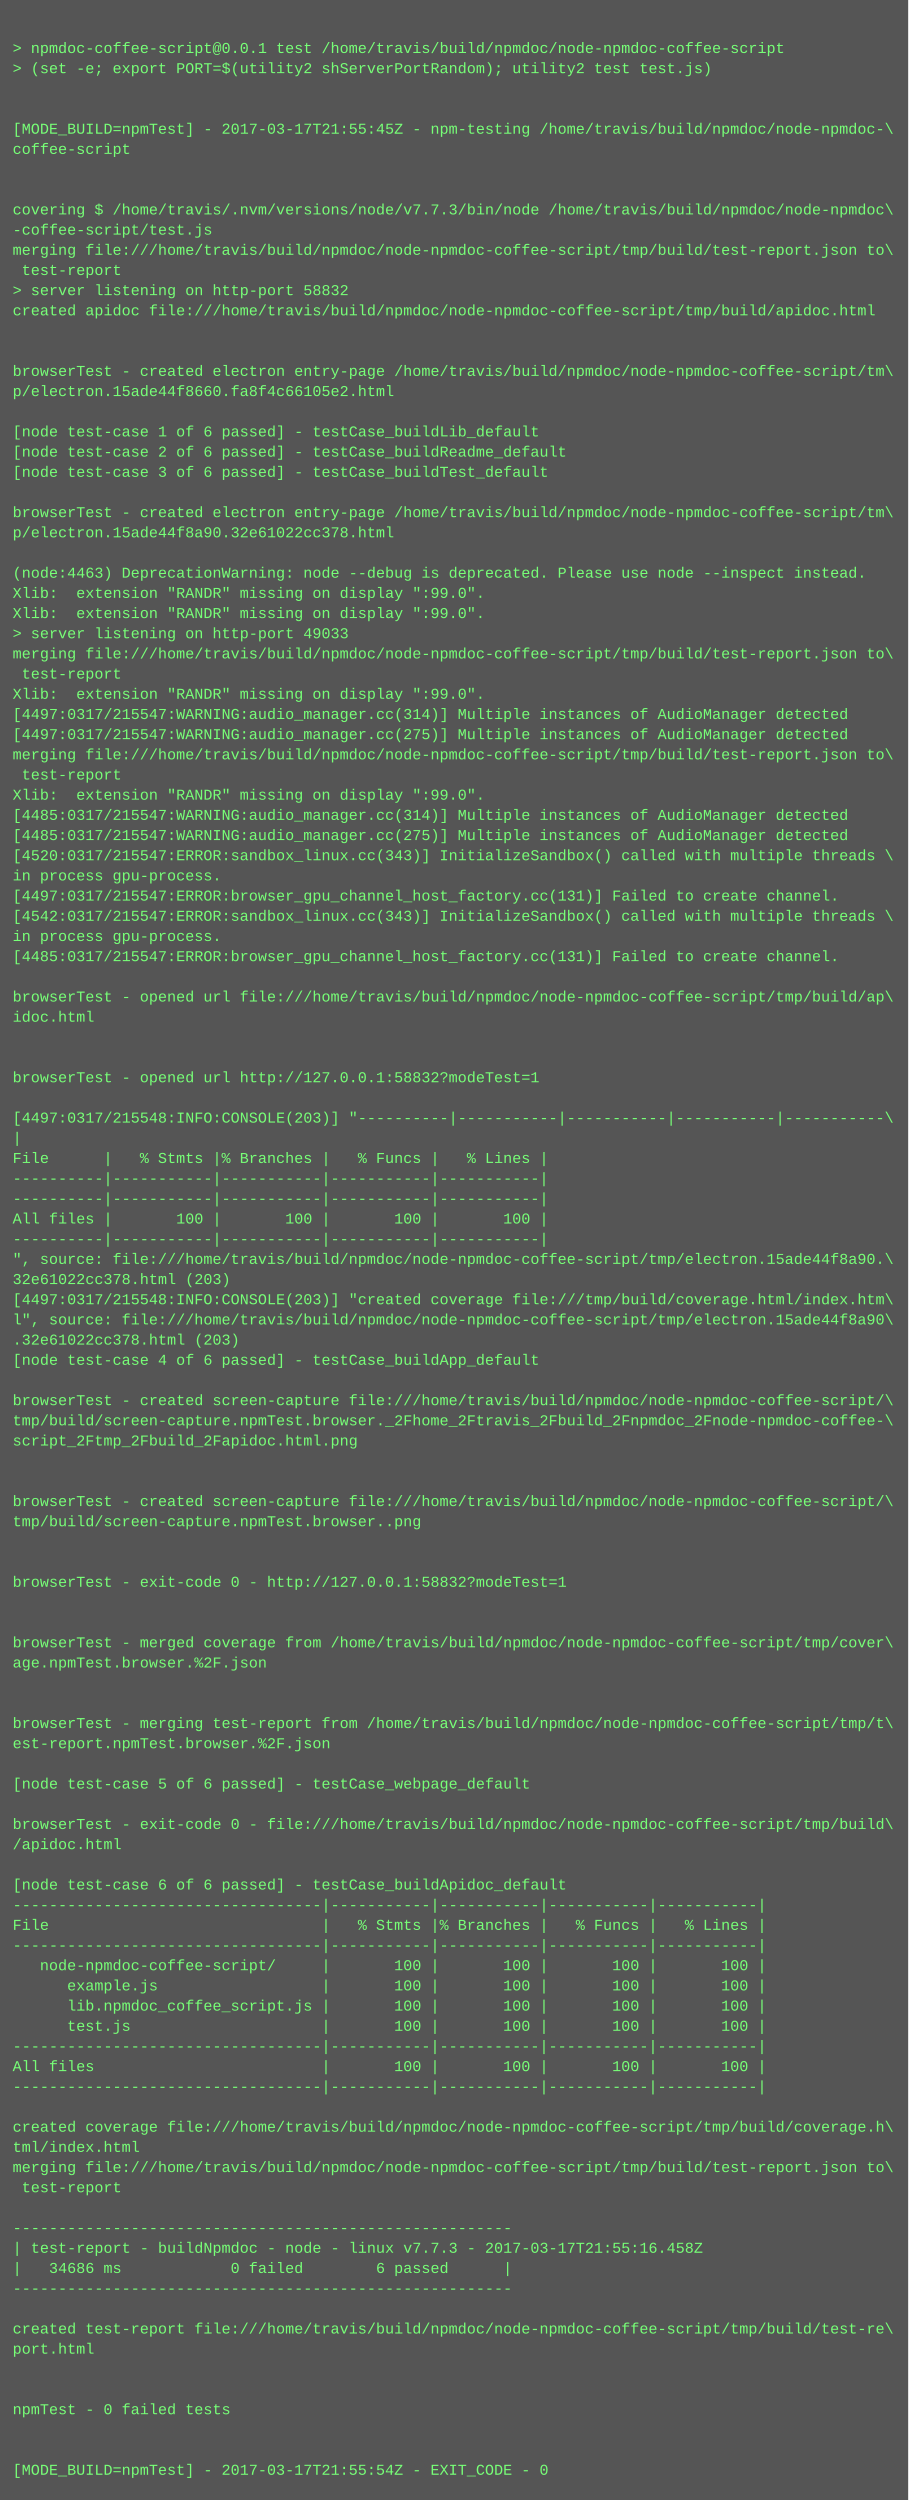
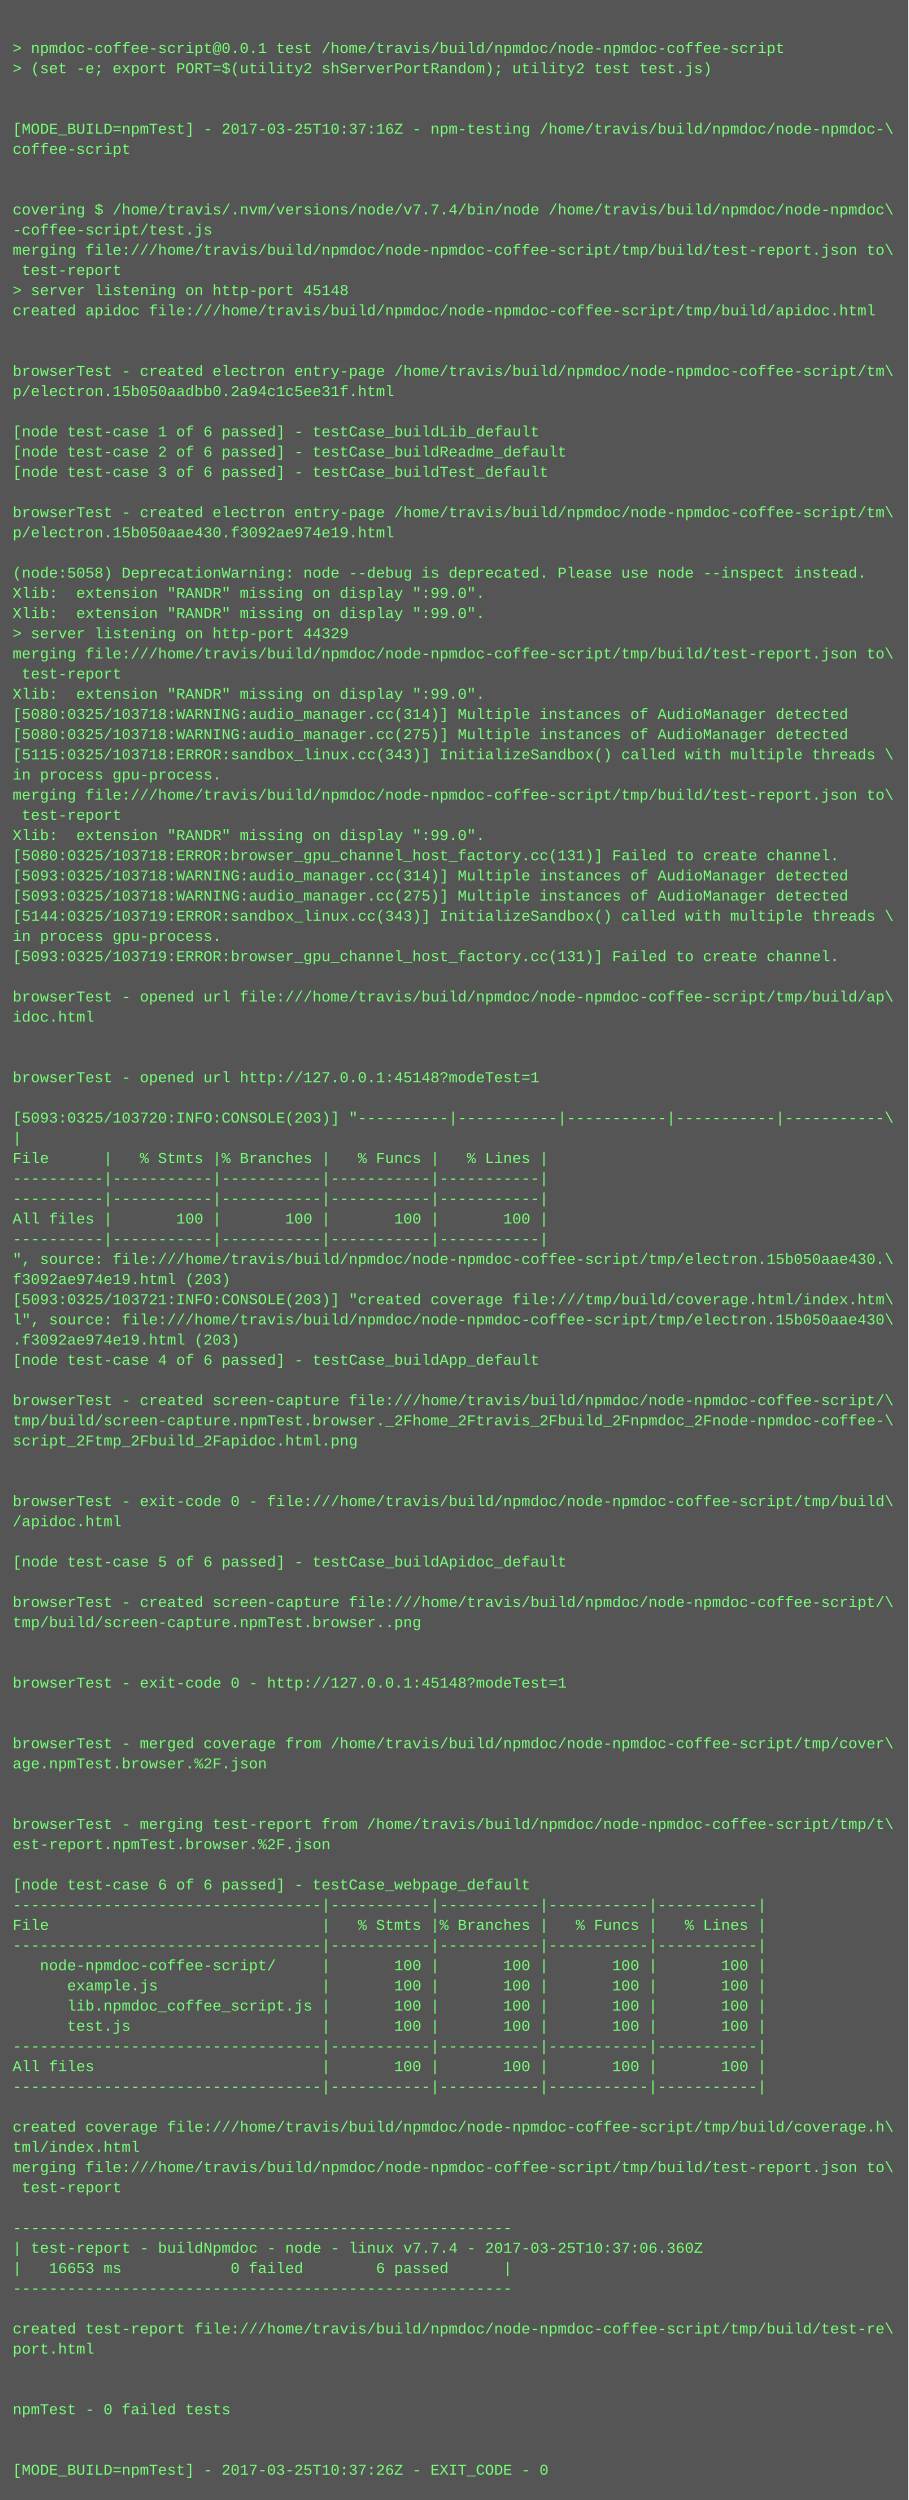
<svg xmlns="http://www.w3.org/2000/svg" height="1982" width="720">
  <rect height="1982" fill="#555" width="720" />
  <text fill="#7f7" font-family="Courier New" font-size="12" xml:space="preserve">
    <tspan x="10" y="26" />
    <tspan x="10" y="42">&gt; npmdoc-coffee-script@0.0.1 test /home/travis/build/npmdoc/node-npmdoc-coffee-script</tspan>
    <tspan x="10" y="58">&gt; (set -e; export PORT=$(utility2 shServerPortRandom); utility2 test test.js)</tspan>
    <tspan x="10" y="74" />
    <tspan x="10" y="90" />
-     <tspan x="10" y="106">[MODE_BUILD=npmTest] - 2017-03-17T21:55:45Z - npm-testing /home/travis/build/npmdoc/node-npmdoc-\</tspan>
+     <tspan x="10" y="106">[MODE_BUILD=npmTest] - 2017-03-25T10:37:16Z - npm-testing /home/travis/build/npmdoc/node-npmdoc-\</tspan>
    <tspan x="10" y="122">coffee-script</tspan>
    <tspan x="10" y="138" />
    <tspan x="10" y="154" />
-     <tspan x="10" y="170">covering $ /home/travis/.nvm/versions/node/v7.7.3/bin/node /home/travis/build/npmdoc/node-npmdoc\</tspan>
+     <tspan x="10" y="170">covering $ /home/travis/.nvm/versions/node/v7.7.4/bin/node /home/travis/build/npmdoc/node-npmdoc\</tspan>
    <tspan x="10" y="186">-coffee-script/test.js</tspan>
    <tspan x="10" y="202">merging file:///home/travis/build/npmdoc/node-npmdoc-coffee-script/tmp/build/test-report.json to\</tspan>
    <tspan x="10" y="218"> test-report</tspan>
-     <tspan x="10" y="234">&gt; server listening on http-port 58832</tspan>
+     <tspan x="10" y="234">&gt; server listening on http-port 45148</tspan>
    <tspan x="10" y="250">created apidoc file:///home/travis/build/npmdoc/node-npmdoc-coffee-script/tmp/build/apidoc.html</tspan>
    <tspan x="10" y="266" />
    <tspan x="10" y="282" />
    <tspan x="10" y="298">browserTest - created electron entry-page /home/travis/build/npmdoc/node-npmdoc-coffee-script/tm\</tspan>
-     <tspan x="10" y="314">p/electron.15ade44f8660.fa8f4c66105e2.html</tspan>
+     <tspan x="10" y="314">p/electron.15b050aadbb0.2a94c1c5ee31f.html</tspan>
    <tspan x="10" y="330" />
    <tspan x="10" y="346">[node test-case 1 of 6 passed] - testCase_buildLib_default</tspan>
    <tspan x="10" y="362">[node test-case 2 of 6 passed] - testCase_buildReadme_default</tspan>
    <tspan x="10" y="378">[node test-case 3 of 6 passed] - testCase_buildTest_default</tspan>
    <tspan x="10" y="394" />
    <tspan x="10" y="410">browserTest - created electron entry-page /home/travis/build/npmdoc/node-npmdoc-coffee-script/tm\</tspan>
-     <tspan x="10" y="426">p/electron.15ade44f8a90.32e61022cc378.html</tspan>
+     <tspan x="10" y="426">p/electron.15b050aae430.f3092ae974e19.html</tspan>
    <tspan x="10" y="442" />
-     <tspan x="10" y="458">(node:4463) DeprecationWarning: node --debug is deprecated. Please use node --inspect instead.</tspan>
+     <tspan x="10" y="458">(node:5058) DeprecationWarning: node --debug is deprecated. Please use node --inspect instead.</tspan>
    <tspan x="10" y="474">Xlib:  extension "RANDR" missing on display ":99.0".</tspan>
    <tspan x="10" y="490">Xlib:  extension "RANDR" missing on display ":99.0".</tspan>
-     <tspan x="10" y="506">&gt; server listening on http-port 49033</tspan>
+     <tspan x="10" y="506">&gt; server listening on http-port 44329</tspan>
    <tspan x="10" y="522">merging file:///home/travis/build/npmdoc/node-npmdoc-coffee-script/tmp/build/test-report.json to\</tspan>
    <tspan x="10" y="538"> test-report</tspan>
    <tspan x="10" y="554">Xlib:  extension "RANDR" missing on display ":99.0".</tspan>
-     <tspan x="10" y="570">[4497:0317/215547:WARNING:audio_manager.cc(314)] Multiple instances of AudioManager detected</tspan>
-     <tspan x="10" y="586">[4497:0317/215547:WARNING:audio_manager.cc(275)] Multiple instances of AudioManager detected</tspan>
-     <tspan x="10" y="602">merging file:///home/travis/build/npmdoc/node-npmdoc-coffee-script/tmp/build/test-report.json to\</tspan>
-     <tspan x="10" y="618"> test-report</tspan>
-     <tspan x="10" y="634">Xlib:  extension "RANDR" missing on display ":99.0".</tspan>
-     <tspan x="10" y="650">[4485:0317/215547:WARNING:audio_manager.cc(314)] Multiple instances of AudioManager detected</tspan>
-     <tspan x="10" y="666">[4485:0317/215547:WARNING:audio_manager.cc(275)] Multiple instances of AudioManager detected</tspan>
-     <tspan x="10" y="682">[4520:0317/215547:ERROR:sandbox_linux.cc(343)] InitializeSandbox() called with multiple threads \</tspan>
-     <tspan x="10" y="698">in process gpu-process. </tspan>
-     <tspan x="10" y="714">[4497:0317/215547:ERROR:browser_gpu_channel_host_factory.cc(131)] Failed to create channel.</tspan>
-     <tspan x="10" y="730">[4542:0317/215547:ERROR:sandbox_linux.cc(343)] InitializeSandbox() called with multiple threads \</tspan>
+     <tspan x="10" y="570">[5080:0325/103718:WARNING:audio_manager.cc(314)] Multiple instances of AudioManager detected</tspan>
+     <tspan x="10" y="586">[5080:0325/103718:WARNING:audio_manager.cc(275)] Multiple instances of AudioManager detected</tspan>
+     <tspan x="10" y="602">[5115:0325/103718:ERROR:sandbox_linux.cc(343)] InitializeSandbox() called with multiple threads \</tspan>
+     <tspan x="10" y="618">in process gpu-process. </tspan>
+     <tspan x="10" y="634">merging file:///home/travis/build/npmdoc/node-npmdoc-coffee-script/tmp/build/test-report.json to\</tspan>
+     <tspan x="10" y="650"> test-report</tspan>
+     <tspan x="10" y="666">Xlib:  extension "RANDR" missing on display ":99.0".</tspan>
+     <tspan x="10" y="682">[5080:0325/103718:ERROR:browser_gpu_channel_host_factory.cc(131)] Failed to create channel.</tspan>
+     <tspan x="10" y="698">[5093:0325/103718:WARNING:audio_manager.cc(314)] Multiple instances of AudioManager detected</tspan>
+     <tspan x="10" y="714">[5093:0325/103718:WARNING:audio_manager.cc(275)] Multiple instances of AudioManager detected</tspan>
+     <tspan x="10" y="730">[5144:0325/103719:ERROR:sandbox_linux.cc(343)] InitializeSandbox() called with multiple threads \</tspan>
    <tspan x="10" y="746">in process gpu-process. </tspan>
-     <tspan x="10" y="762">[4485:0317/215547:ERROR:browser_gpu_channel_host_factory.cc(131)] Failed to create channel.</tspan>
+     <tspan x="10" y="762">[5093:0325/103719:ERROR:browser_gpu_channel_host_factory.cc(131)] Failed to create channel.</tspan>
    <tspan x="10" y="778" />
    <tspan x="10" y="794">browserTest - opened url file:///home/travis/build/npmdoc/node-npmdoc-coffee-script/tmp/build/ap\</tspan>
    <tspan x="10" y="810">idoc.html</tspan>
    <tspan x="10" y="826" />
    <tspan x="10" y="842" />
-     <tspan x="10" y="858">browserTest - opened url http://127.0.0.1:58832?modeTest=1</tspan>
+     <tspan x="10" y="858">browserTest - opened url http://127.0.0.1:45148?modeTest=1</tspan>
    <tspan x="10" y="874" />
-     <tspan x="10" y="890">[4497:0317/215548:INFO:CONSOLE(203)] "----------|-----------|-----------|-----------|-----------\</tspan>
+     <tspan x="10" y="890">[5093:0325/103720:INFO:CONSOLE(203)] "----------|-----------|-----------|-----------|-----------\</tspan>
    <tspan x="10" y="906">|</tspan>
    <tspan x="10" y="922">File      |   % Stmts |% Branches |   % Funcs |   % Lines |</tspan>
    <tspan x="10" y="938">----------|-----------|-----------|-----------|-----------|</tspan>
    <tspan x="10" y="954">----------|-----------|-----------|-----------|-----------|</tspan>
    <tspan x="10" y="970">All files |       100 |       100 |       100 |       100 |</tspan>
    <tspan x="10" y="986">----------|-----------|-----------|-----------|-----------|</tspan>
-     <tspan x="10" y="1002">", source: file:///home/travis/build/npmdoc/node-npmdoc-coffee-script/tmp/electron.15ade44f8a90.\</tspan>
-     <tspan x="10" y="1018">32e61022cc378.html (203)</tspan>
-     <tspan x="10" y="1034">[4497:0317/215548:INFO:CONSOLE(203)] "created coverage file:///tmp/build/coverage.html/index.htm\</tspan>
-     <tspan x="10" y="1050">l", source: file:///home/travis/build/npmdoc/node-npmdoc-coffee-script/tmp/electron.15ade44f8a90\</tspan>
-     <tspan x="10" y="1066">.32e61022cc378.html (203)</tspan>
+     <tspan x="10" y="1002">", source: file:///home/travis/build/npmdoc/node-npmdoc-coffee-script/tmp/electron.15b050aae430.\</tspan>
+     <tspan x="10" y="1018">f3092ae974e19.html (203)</tspan>
+     <tspan x="10" y="1034">[5093:0325/103721:INFO:CONSOLE(203)] "created coverage file:///tmp/build/coverage.html/index.htm\</tspan>
+     <tspan x="10" y="1050">l", source: file:///home/travis/build/npmdoc/node-npmdoc-coffee-script/tmp/electron.15b050aae430\</tspan>
+     <tspan x="10" y="1066">.f3092ae974e19.html (203)</tspan>
    <tspan x="10" y="1082">[node test-case 4 of 6 passed] - testCase_buildApp_default</tspan>
    <tspan x="10" y="1098" />
    <tspan x="10" y="1114">browserTest - created screen-capture file:///home/travis/build/npmdoc/node-npmdoc-coffee-script/\</tspan>
    <tspan x="10" y="1130">tmp/build/screen-capture.npmTest.browser._2Fhome_2Ftravis_2Fbuild_2Fnpmdoc_2Fnode-npmdoc-coffee-\</tspan>
    <tspan x="10" y="1146">script_2Ftmp_2Fbuild_2Fapidoc.html.png</tspan>
    <tspan x="10" y="1162" />
    <tspan x="10" y="1178" />
-     <tspan x="10" y="1194">browserTest - created screen-capture file:///home/travis/build/npmdoc/node-npmdoc-coffee-script/\</tspan>
-     <tspan x="10" y="1210">tmp/build/screen-capture.npmTest.browser..png</tspan>
+     <tspan x="10" y="1194">browserTest - exit-code 0 - file:///home/travis/build/npmdoc/node-npmdoc-coffee-script/tmp/build\</tspan>
+     <tspan x="10" y="1210">/apidoc.html</tspan>
    <tspan x="10" y="1226" />
-     <tspan x="10" y="1242" />
-     <tspan x="10" y="1258">browserTest - exit-code 0 - http://127.0.0.1:58832?modeTest=1</tspan>
-     <tspan x="10" y="1274" />
-     <tspan x="10" y="1290" />
-     <tspan x="10" y="1306">browserTest - merged coverage from /home/travis/build/npmdoc/node-npmdoc-coffee-script/tmp/cover\</tspan>
-     <tspan x="10" y="1322">age.npmTest.browser.%2F.json</tspan>
-     <tspan x="10" y="1338" />
+     <tspan x="10" y="1242">[node test-case 5 of 6 passed] - testCase_buildApidoc_default</tspan>
+     <tspan x="10" y="1258" />
+     <tspan x="10" y="1274">browserTest - created screen-capture file:///home/travis/build/npmdoc/node-npmdoc-coffee-script/\</tspan>
+     <tspan x="10" y="1290">tmp/build/screen-capture.npmTest.browser..png</tspan>
+     <tspan x="10" y="1306" />
+     <tspan x="10" y="1322" />
+     <tspan x="10" y="1338">browserTest - exit-code 0 - http://127.0.0.1:45148?modeTest=1</tspan>
    <tspan x="10" y="1354" />
-     <tspan x="10" y="1370">browserTest - merging test-report from /home/travis/build/npmdoc/node-npmdoc-coffee-script/tmp/t\</tspan>
-     <tspan x="10" y="1386">est-report.npmTest.browser.%2F.json</tspan>
-     <tspan x="10" y="1402" />
-     <tspan x="10" y="1418">[node test-case 5 of 6 passed] - testCase_webpage_default</tspan>
+     <tspan x="10" y="1370" />
+     <tspan x="10" y="1386">browserTest - merged coverage from /home/travis/build/npmdoc/node-npmdoc-coffee-script/tmp/cover\</tspan>
+     <tspan x="10" y="1402">age.npmTest.browser.%2F.json</tspan>
+     <tspan x="10" y="1418" />
    <tspan x="10" y="1434" />
-     <tspan x="10" y="1450">browserTest - exit-code 0 - file:///home/travis/build/npmdoc/node-npmdoc-coffee-script/tmp/build\</tspan>
-     <tspan x="10" y="1466">/apidoc.html</tspan>
+     <tspan x="10" y="1450">browserTest - merging test-report from /home/travis/build/npmdoc/node-npmdoc-coffee-script/tmp/t\</tspan>
+     <tspan x="10" y="1466">est-report.npmTest.browser.%2F.json</tspan>
    <tspan x="10" y="1482" />
-     <tspan x="10" y="1498">[node test-case 6 of 6 passed] - testCase_buildApidoc_default</tspan>
+     <tspan x="10" y="1498">[node test-case 6 of 6 passed] - testCase_webpage_default</tspan>
    <tspan x="10" y="1514">----------------------------------|-----------|-----------|-----------|-----------|</tspan>
    <tspan x="10" y="1530">File                              |   % Stmts |% Branches |   % Funcs |   % Lines |</tspan>
    <tspan x="10" y="1546">----------------------------------|-----------|-----------|-----------|-----------|</tspan>
    <tspan x="10" y="1562">   node-npmdoc-coffee-script/     |       100 |       100 |       100 |       100 |</tspan>
    <tspan x="10" y="1578">      example.js                  |       100 |       100 |       100 |       100 |</tspan>
    <tspan x="10" y="1594">      lib.npmdoc_coffee_script.js |       100 |       100 |       100 |       100 |</tspan>
    <tspan x="10" y="1610">      test.js                     |       100 |       100 |       100 |       100 |</tspan>
    <tspan x="10" y="1626">----------------------------------|-----------|-----------|-----------|-----------|</tspan>
    <tspan x="10" y="1642">All files                         |       100 |       100 |       100 |       100 |</tspan>
    <tspan x="10" y="1658">----------------------------------|-----------|-----------|-----------|-----------|</tspan>
    <tspan x="10" y="1674" />
    <tspan x="10" y="1690">created coverage file:///home/travis/build/npmdoc/node-npmdoc-coffee-script/tmp/build/coverage.h\</tspan>
    <tspan x="10" y="1706">tml/index.html</tspan>
    <tspan x="10" y="1722">merging file:///home/travis/build/npmdoc/node-npmdoc-coffee-script/tmp/build/test-report.json to\</tspan>
    <tspan x="10" y="1738"> test-report</tspan>
    <tspan x="10" y="1754" />
    <tspan x="10" y="1770">-------------------------------------------------------</tspan>
-     <tspan x="10" y="1786">| test-report - buildNpmdoc - node - linux v7.7.3 - 2017-03-17T21:55:16.458Z</tspan>
-     <tspan x="10" y="1802">|   34686 ms            0 failed        6 passed      |</tspan>
+     <tspan x="10" y="1786">| test-report - buildNpmdoc - node - linux v7.7.4 - 2017-03-25T10:37:06.360Z</tspan>
+     <tspan x="10" y="1802">|   16653 ms            0 failed        6 passed      |</tspan>
    <tspan x="10" y="1818">-------------------------------------------------------</tspan>
    <tspan x="10" y="1834" />
    <tspan x="10" y="1850">created test-report file:///home/travis/build/npmdoc/node-npmdoc-coffee-script/tmp/build/test-re\</tspan>
    <tspan x="10" y="1866">port.html</tspan>
    <tspan x="10" y="1882" />
    <tspan x="10" y="1898" />
    <tspan x="10" y="1914">npmTest - 0 failed tests</tspan>
    <tspan x="10" y="1930" />
    <tspan x="10" y="1946" />
-     <tspan x="10" y="1962">[MODE_BUILD=npmTest] - 2017-03-17T21:55:54Z - EXIT_CODE - 0</tspan>
+     <tspan x="10" y="1962">[MODE_BUILD=npmTest] - 2017-03-25T10:37:26Z - EXIT_CODE - 0</tspan>
  </text>
</svg>
